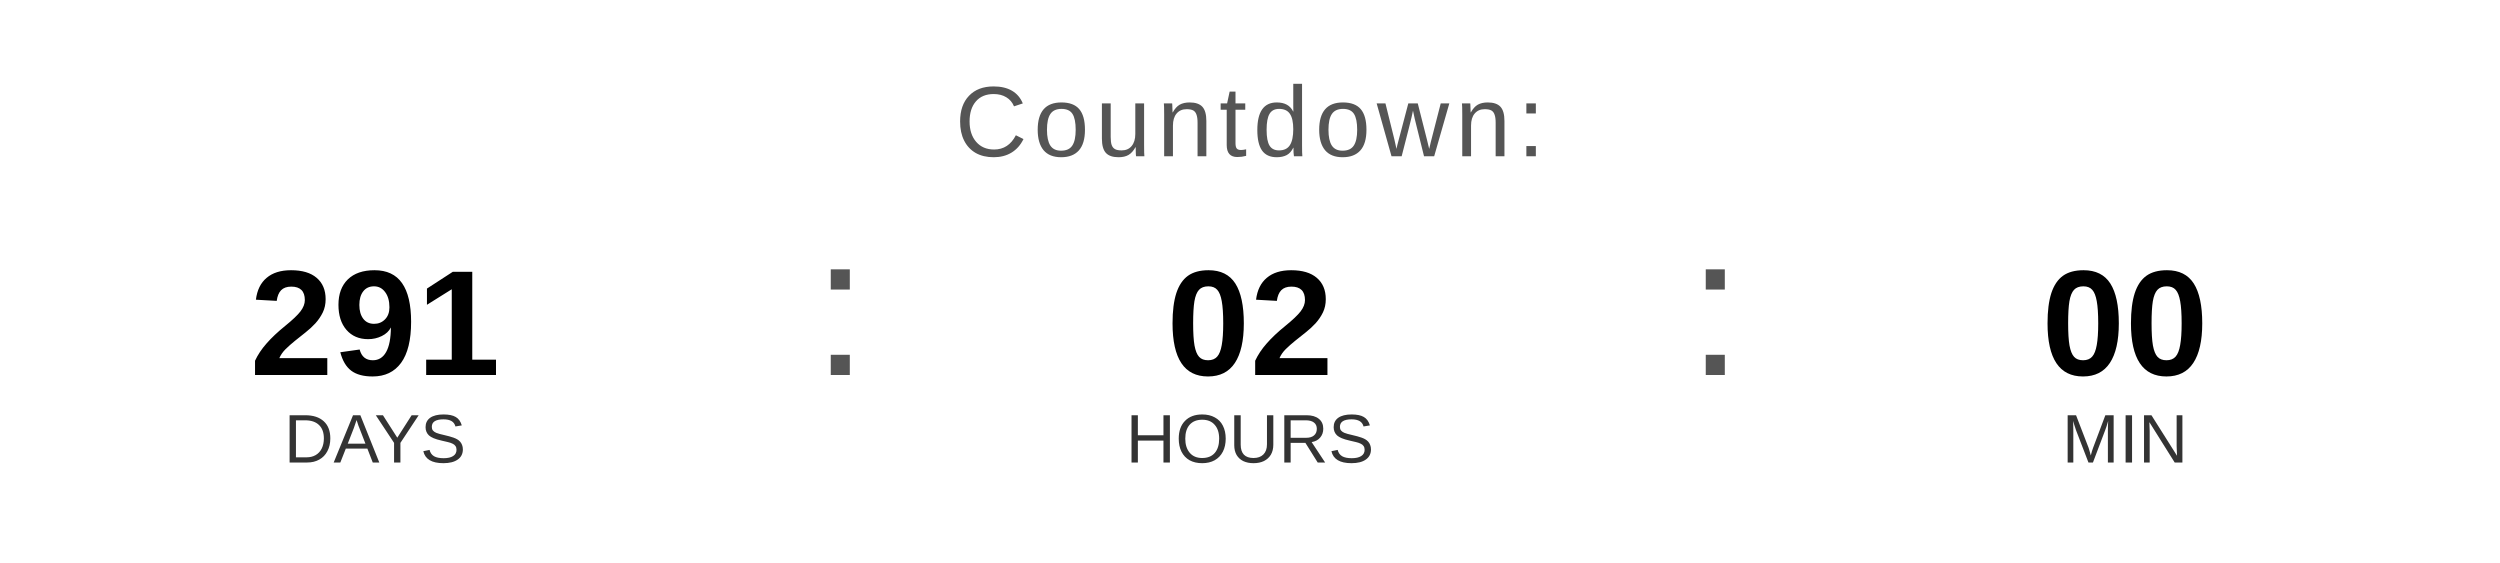
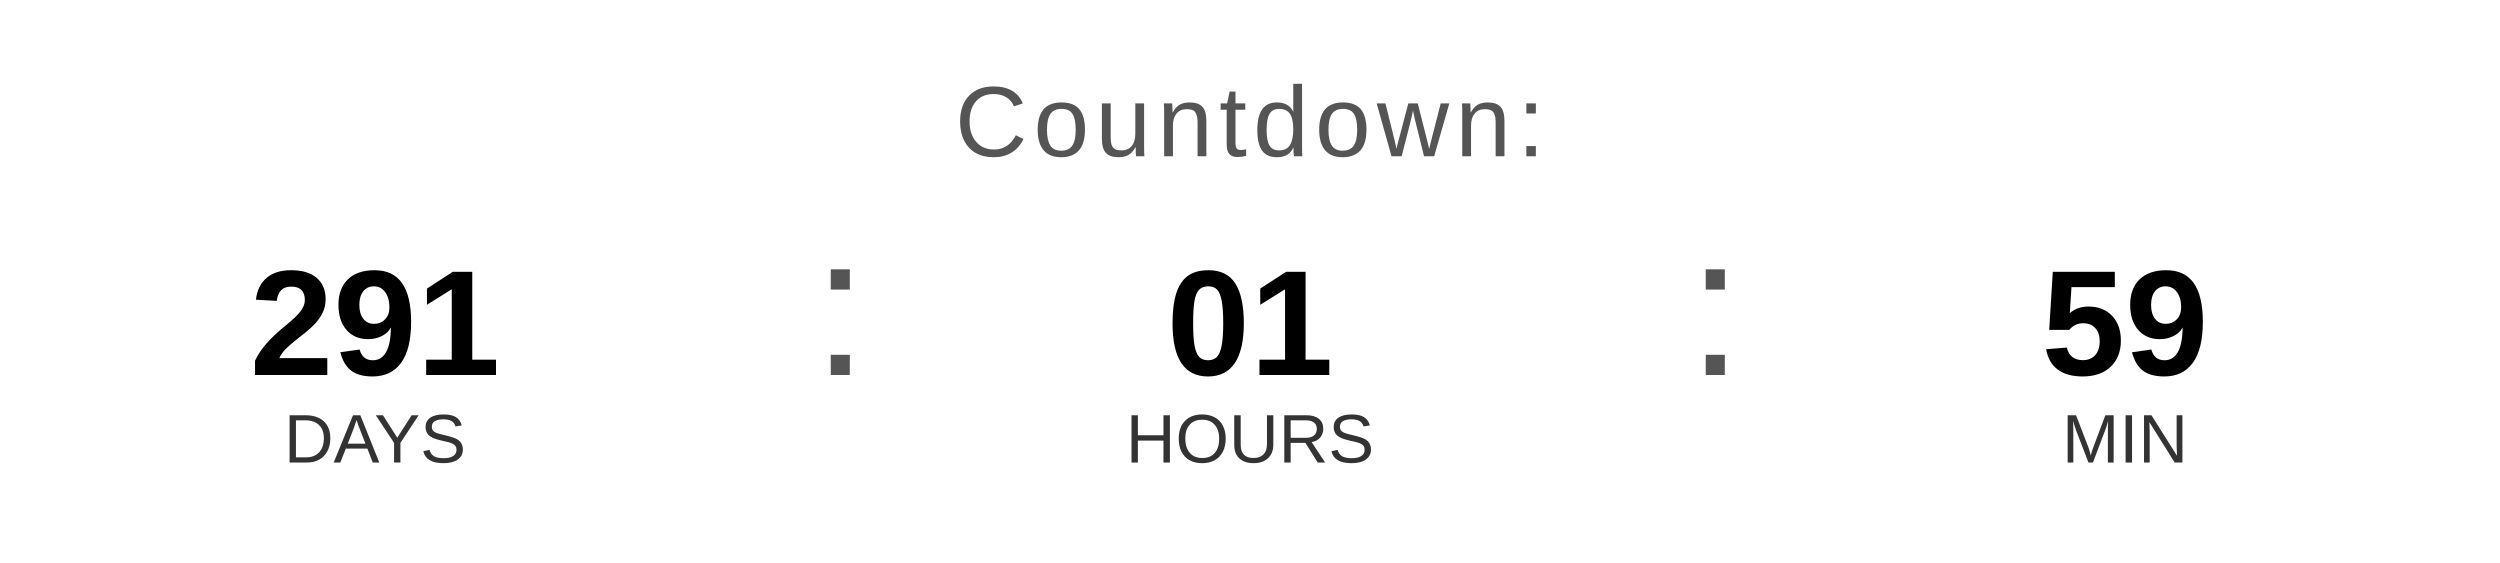
<svg xmlns="http://www.w3.org/2000/svg" width="400" height="90" viewBox="0 0 400 90">
  <text x="200" y="25" font-family="Arial, Helvetica, sans-serif" font-size="16" fill="#555555" text-anchor="middle" letter-spacing="1">
    Countdown:
  </text>
  <text x="60" y="60" font-family="Arial, Helvetica, sans-serif" font-size="24" font-weight="bold" fill="#000000" text-anchor="middle">291</text>
  <text x="60" y="74" font-family="Arial, Helvetica, sans-serif" font-size="11" fill="#333333" text-anchor="middle">DAYS</text>
  <text x="130" y="60" font-family="Arial, sans-serif" font-size="32" fill="#555555">:</text>
-   <text x="200" y="60" font-family="Arial, Helvetica, sans-serif" font-size="24" font-weight="bold" fill="#000000" text-anchor="middle">02</text>
+   <text x="200" y="60" font-family="Arial, Helvetica, sans-serif" font-size="24" font-weight="bold" fill="#000000" text-anchor="middle">01</text>
  <text x="200" y="74" font-family="Arial, Helvetica, sans-serif" font-size="11" fill="#333333" text-anchor="middle">HOURS</text>
  <text x="270" y="60" font-family="Arial, sans-serif" font-size="32" fill="#555555">:</text>
-   <text x="340" y="60" font-family="Arial, Helvetica, sans-serif" font-size="24" font-weight="bold" fill="#000000" text-anchor="middle">00</text>
+   <text x="340" y="60" font-family="Arial, Helvetica, sans-serif" font-size="24" font-weight="bold" fill="#000000" text-anchor="middle">59</text>
  <text x="340" y="74" font-family="Arial, Helvetica, sans-serif" font-size="11" fill="#333333" text-anchor="middle">MIN</text>
</svg>
